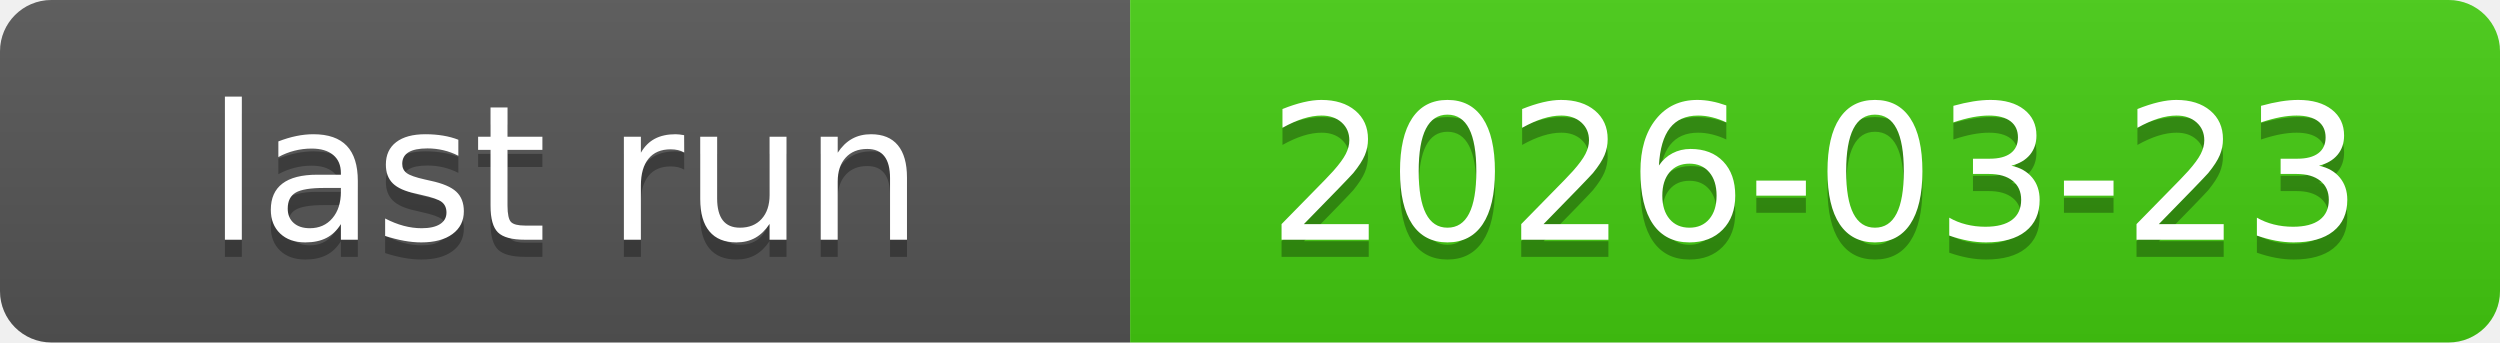
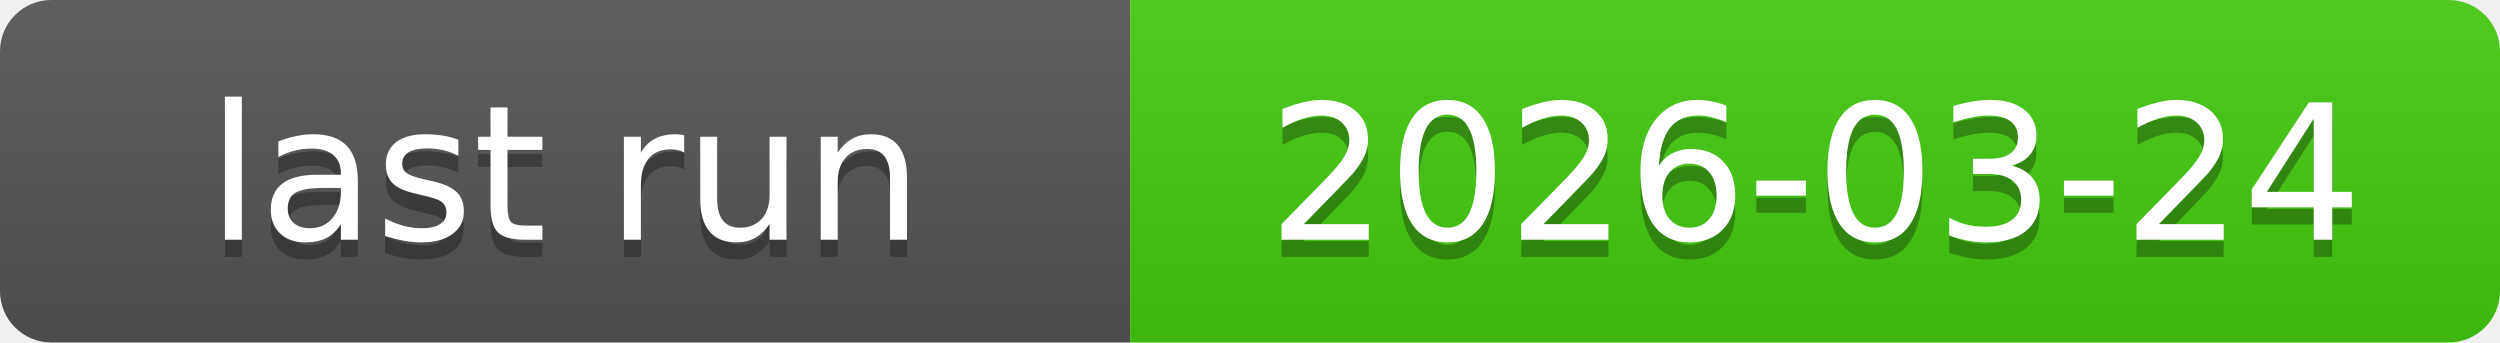
<svg xmlns="http://www.w3.org/2000/svg" xmlns:xlink="http://www.w3.org/1999/xlink" width="146" height="20" role="img">
-   <a target="_blank" xlink:href="https://github.com/symbolic-labs-pub/freedom-that-lasts/actions/runs/23421233700">
+   <a target="_blank" xlink:href="https://github.com/symbolic-labs-pub/freedom-that-lasts/actions/runs/23472621826">
    <linearGradient id="s" x2="0" y2="100%">
      <stop offset="0" stop-color="#bbb" stop-opacity=".1" />
      <stop offset="1" stop-opacity=".1" />
    </linearGradient>
    <clipPath id="r">
      <rect width="146" height="20" rx="3" fill="#fff" />
    </clipPath>
    <g clip-path="url(#r)">
      <rect width="66" height="20" fill="#555" />
      <rect x="66" width="80" height="20" fill="#4c1" />
      <rect width="146" height="20" fill="url(#s)" />
    </g>
    <g fill="#fff" text-anchor="middle" font-family="Verdana,Geneva,DejaVu Sans,sans-serif" text-rendering="geometricPrecision" font-size="110">
      <text aria-hidden="true" x="330.0" y="150" fill="#010101" fill-opacity=".3" transform="scale(.1)" textLength="560">last run</text>
      <text x="330.0" y="140" transform="scale(.1)" fill="#fff" textLength="560">last run</text>
-       <text aria-hidden="true" x="1060.0" y="150" fill="#010101" fill-opacity=".3" transform="scale(.1)" textLength="700">2026-03-23</text>
-       <text x="1060.0" y="140" transform="scale(.1)" fill="#fff" textLength="700">2026-03-23</text>
+       <text aria-hidden="true" x="1060.0" y="150" fill="#010101" fill-opacity=".3" transform="scale(.1)" textLength="700">2026-03-24</text>
+       <text x="1060.0" y="140" transform="scale(.1)" fill="#fff" textLength="700">2026-03-24</text>
    </g>
  </a>
</svg>
